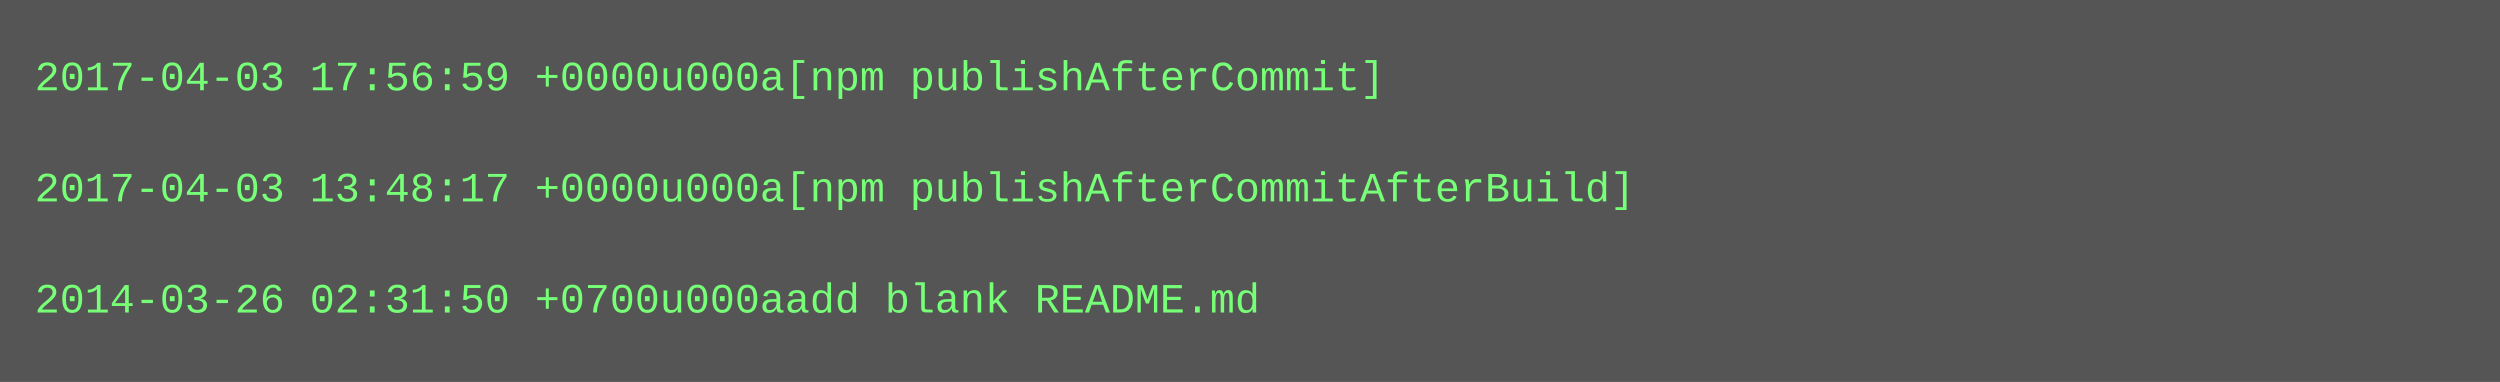
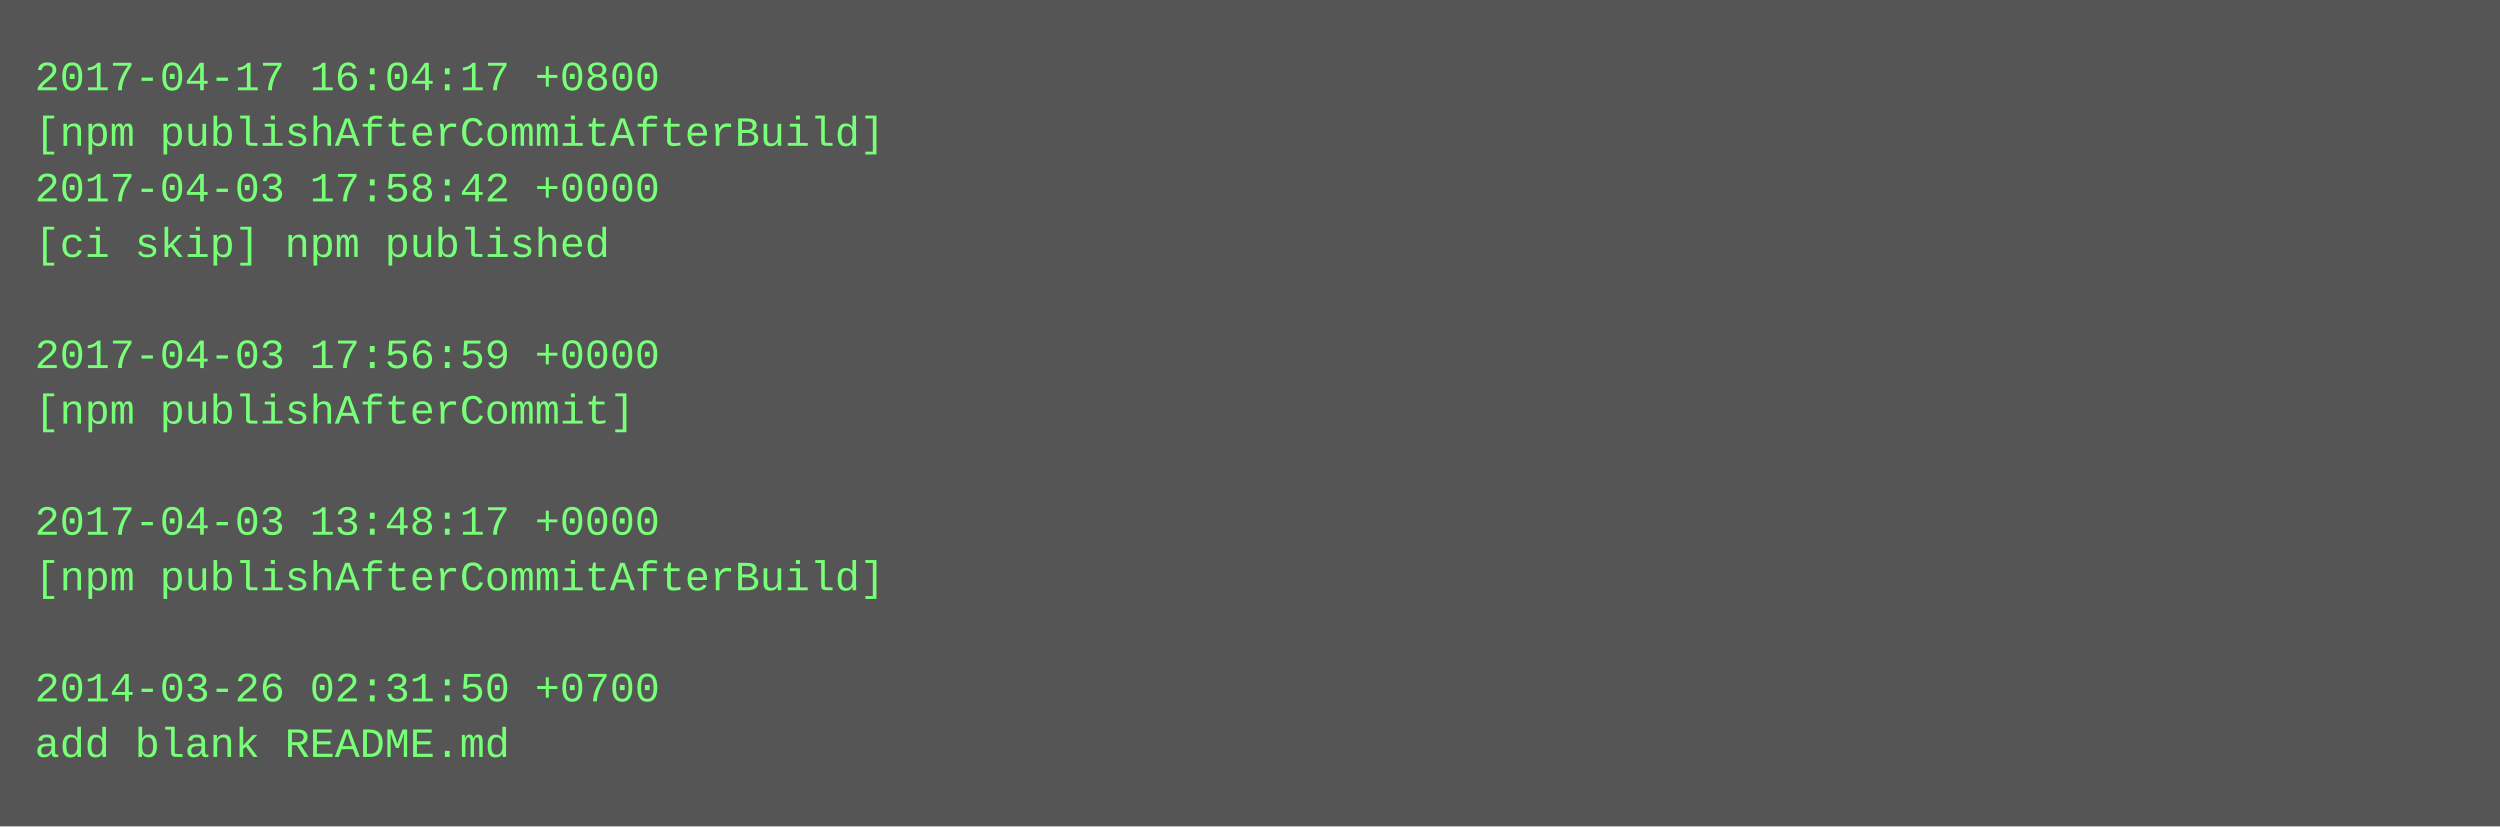
- <svg xmlns="http://www.w3.org/2000/svg" height="110" width="720">
-   <rect height="110" fill="#555" width="720" />
+ <svg xmlns="http://www.w3.org/2000/svg" height="238" width="720">
+   <rect height="238" fill="#555" width="720" />
  <text fill="#7f7" font-family="Courier New" font-size="12" xml:space="preserve">
-     <tspan x="10" y="26">2017-04-03 17:56:59 +0000u000a[npm publishAfterCommit]</tspan>
-     <tspan x="10" y="42" />
-     <tspan x="10" y="58">2017-04-03 13:48:17 +0000u000a[npm publishAfterCommitAfterBuild]</tspan>
-     <tspan x="10" y="74" />
-     <tspan x="10" y="90">2014-03-26 02:31:50 +0700u000aadd blank README.md</tspan>
+     <tspan x="10" y="26">2017-04-17 16:04:17 +0800</tspan>
+     <tspan x="10" y="42">[npm publishAfterCommitAfterBuild]</tspan>
+     <tspan x="10" y="58">2017-04-03 17:58:42 +0000</tspan>
+     <tspan x="10" y="74">[ci skip] npm published</tspan>
+     <tspan x="10" y="90" />
+     <tspan x="10" y="106">2017-04-03 17:56:59 +0000</tspan>
+     <tspan x="10" y="122">[npm publishAfterCommit]</tspan>
+     <tspan x="10" y="138" />
+     <tspan x="10" y="154">2017-04-03 13:48:17 +0000</tspan>
+     <tspan x="10" y="170">[npm publishAfterCommitAfterBuild]</tspan>
+     <tspan x="10" y="186" />
+     <tspan x="10" y="202">2014-03-26 02:31:50 +0700</tspan>
+     <tspan x="10" y="218">add blank README.md</tspan>
  </text>
</svg>
